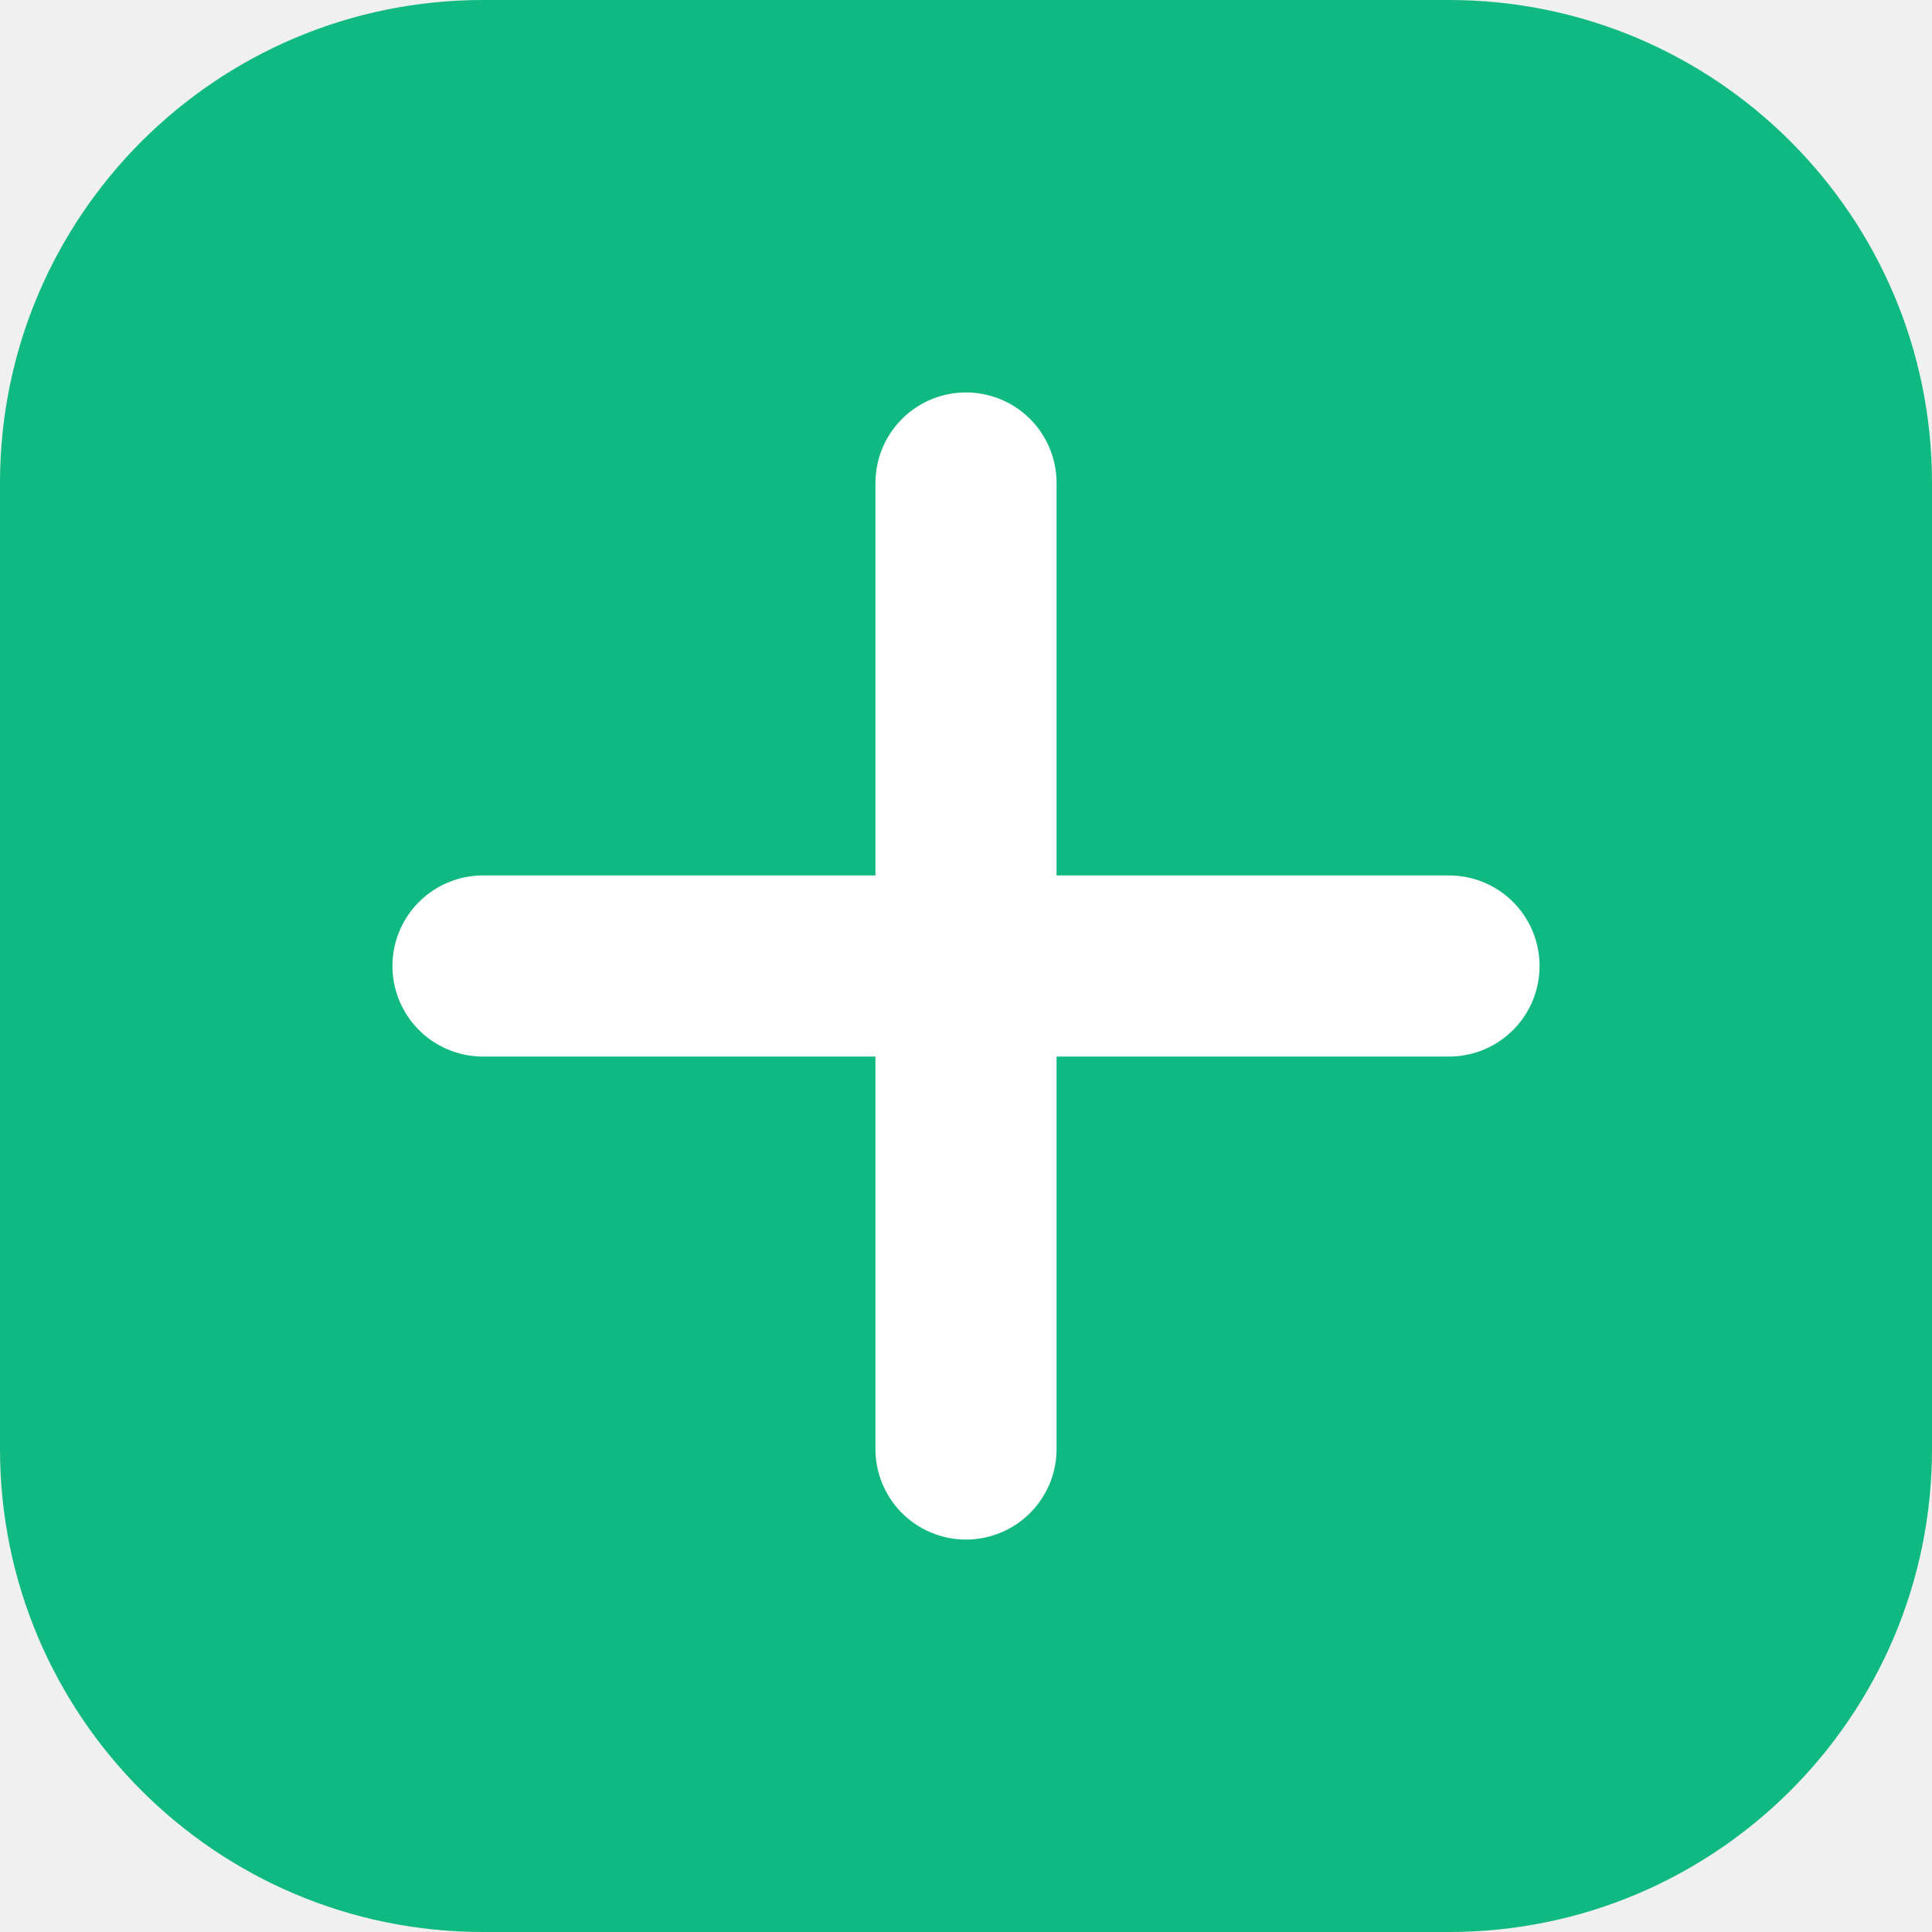
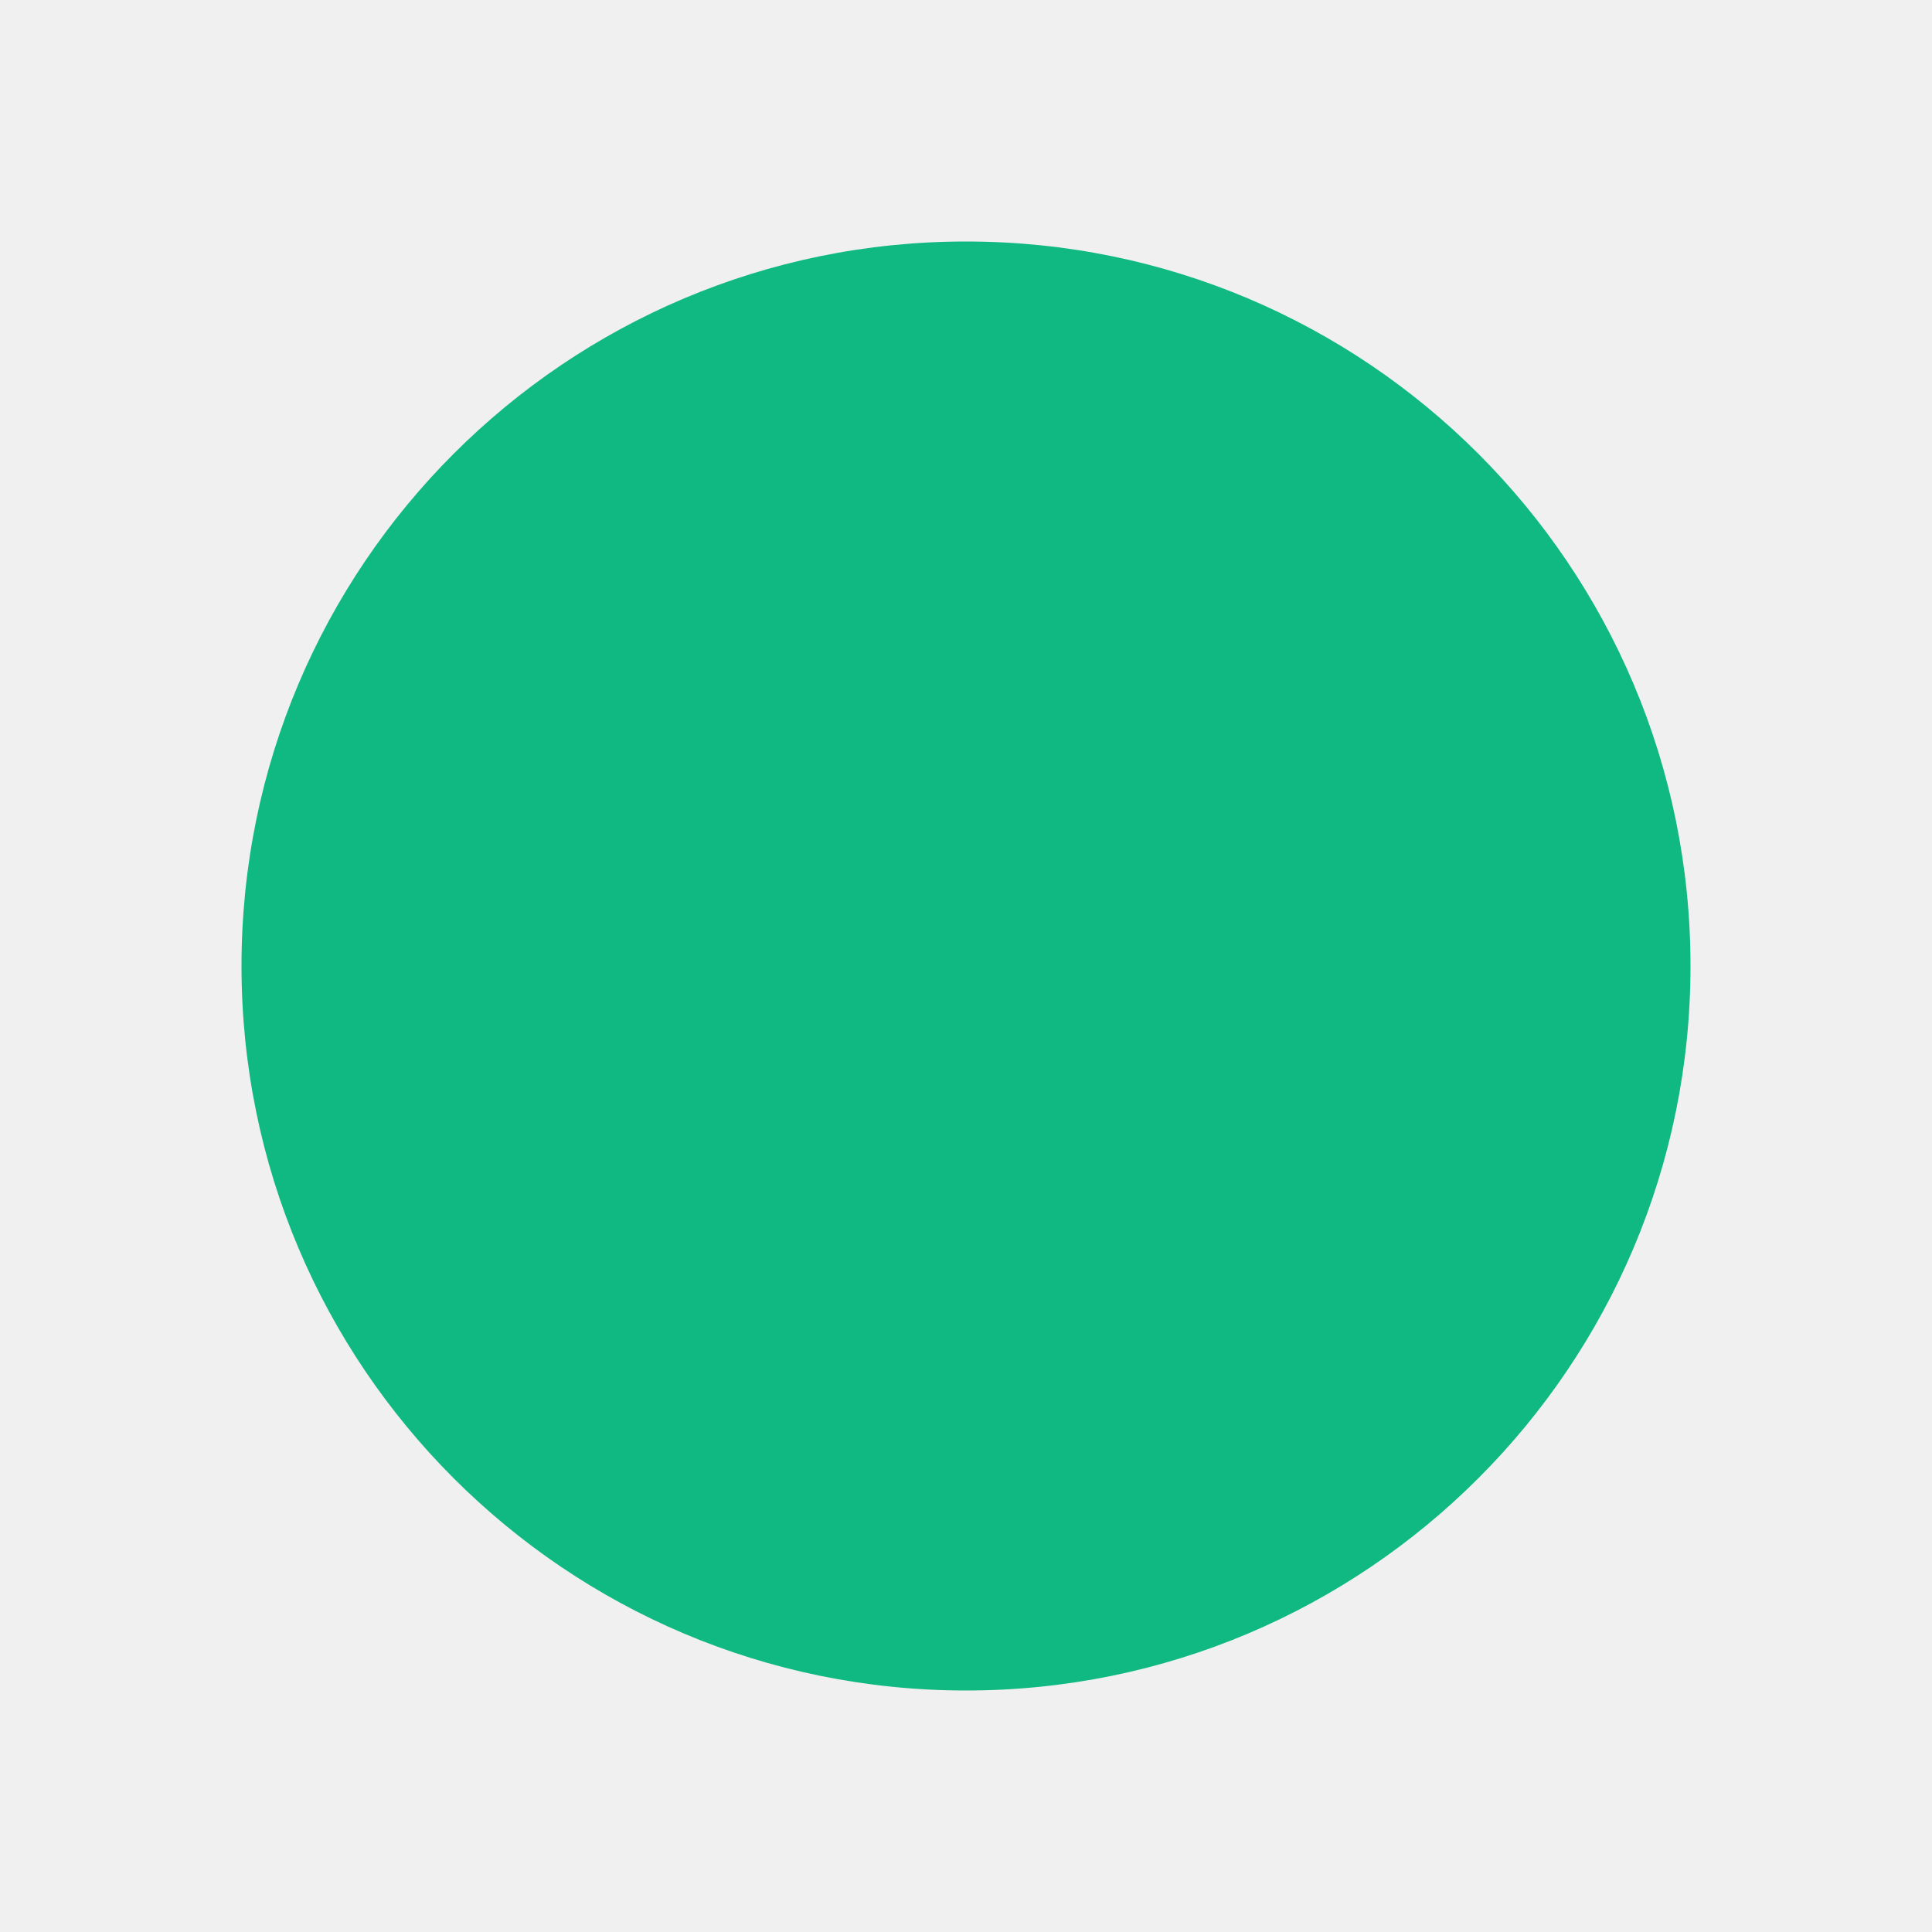
- <svg xmlns="http://www.w3.org/2000/svg" viewBox="0 0 32 32" fill="none">
-   <rect width="32" height="32" rx="8" fill="#10b981" />
-   <path d="M8 16h16M16 8v16" stroke="white" stroke-width="3" stroke-linecap="round" />
+ <svg xmlns="http://www.w3.org/2000/svg" viewBox="0 0 24 24">
+   <circle cx="12" cy="12" r="9" fill="#10b981" />
</svg>
